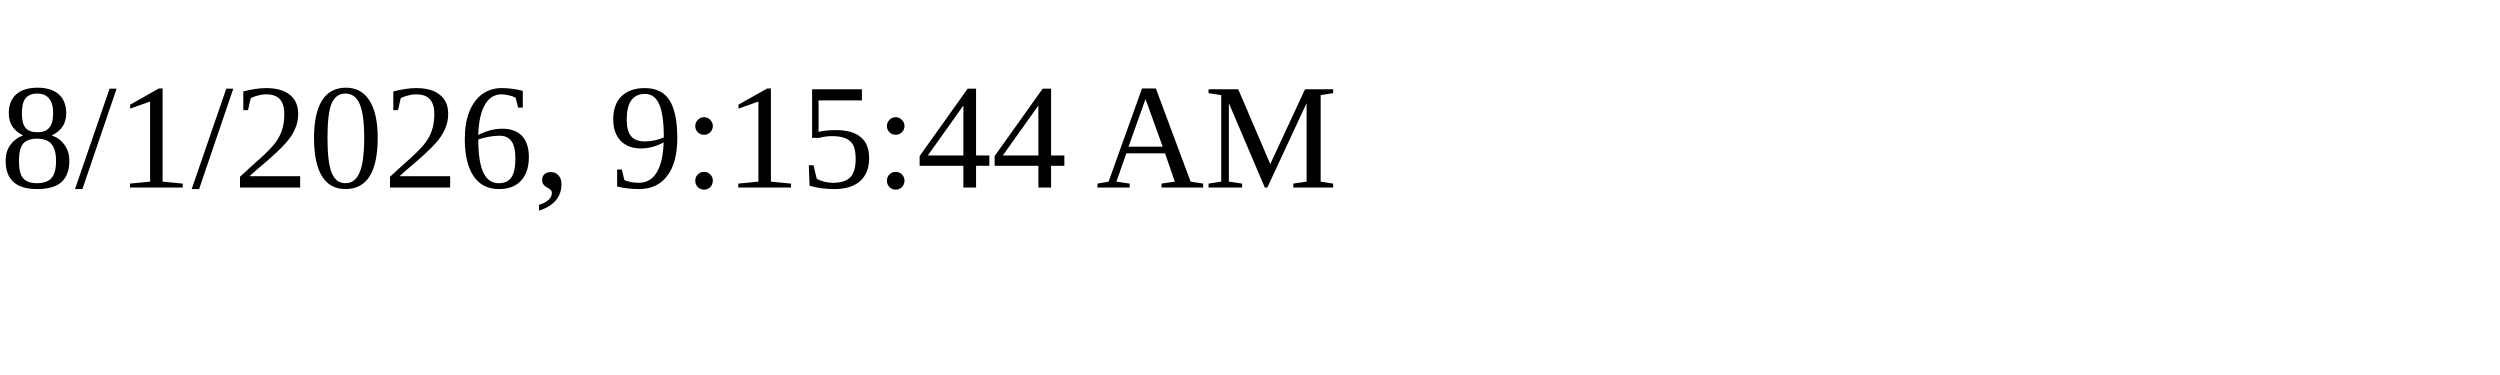
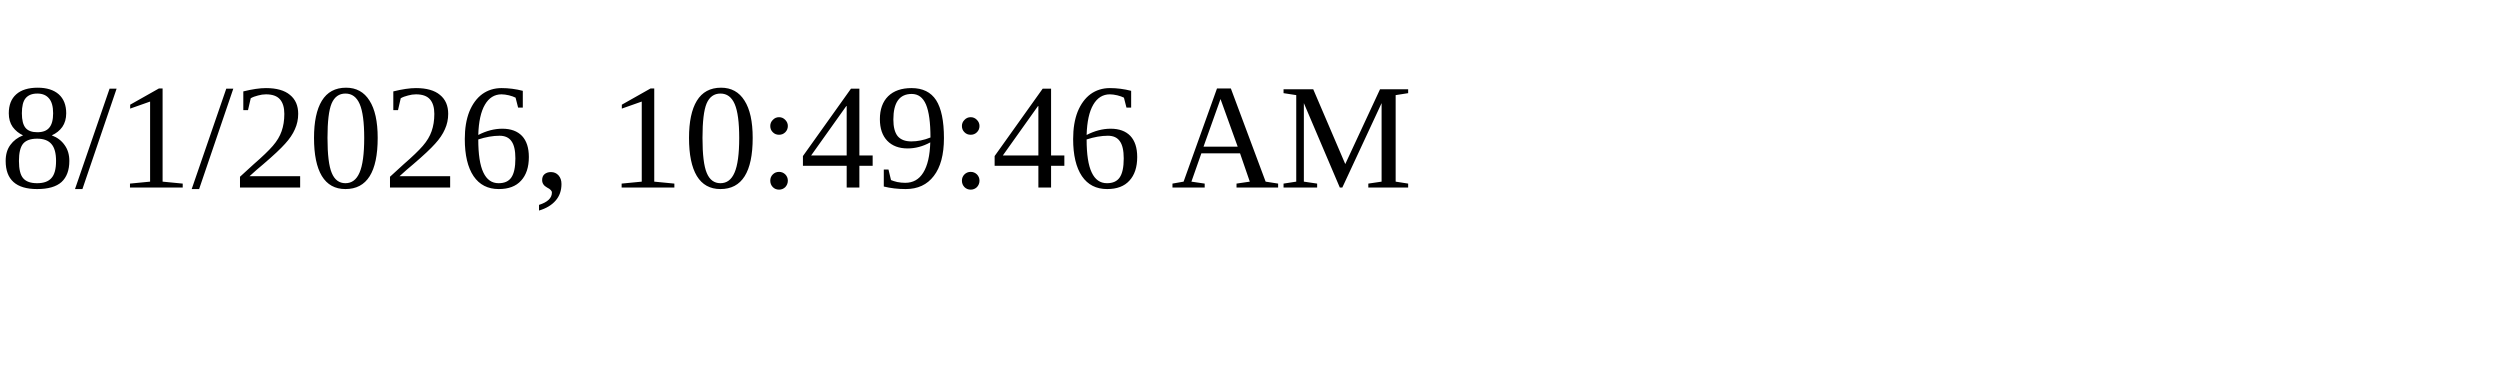
<svg xmlns="http://www.w3.org/2000/svg" height="30" width="200">
-   <text x="0" y="15">8/1/2026, 9:15:44 AM</text>
+   <text x="0" y="15">8/1/2026, 10:49:46 AM</text>
</svg>
